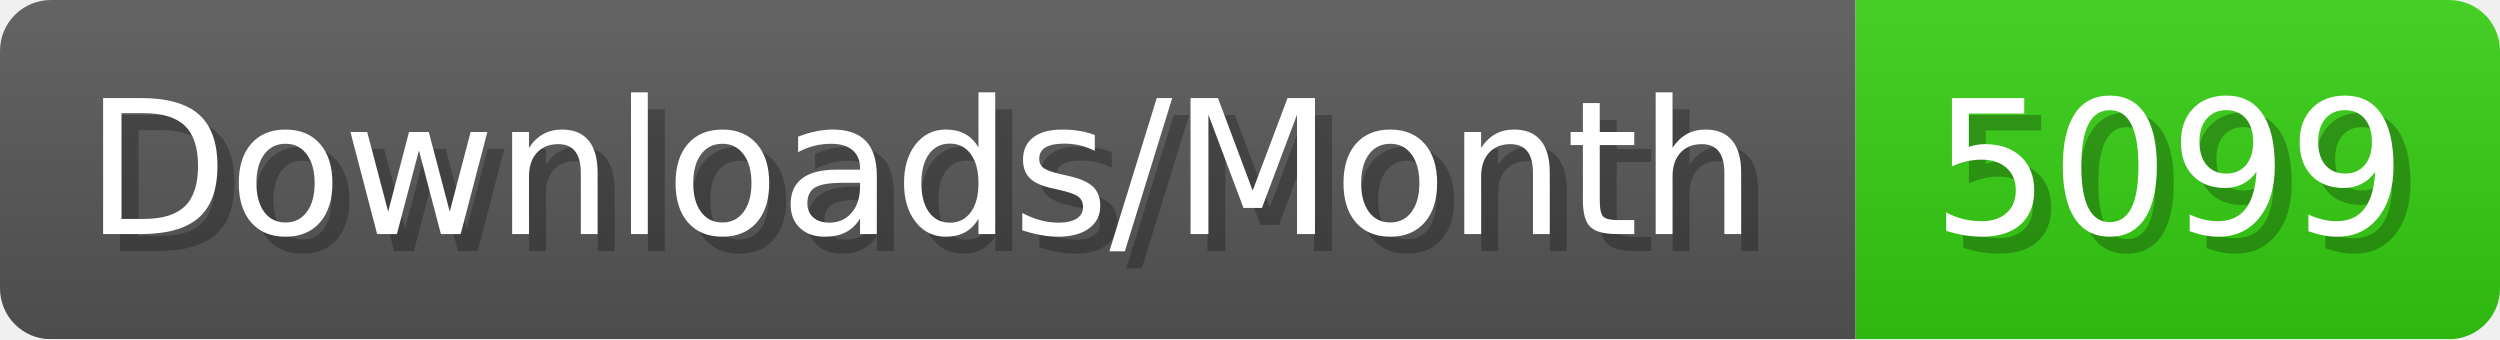
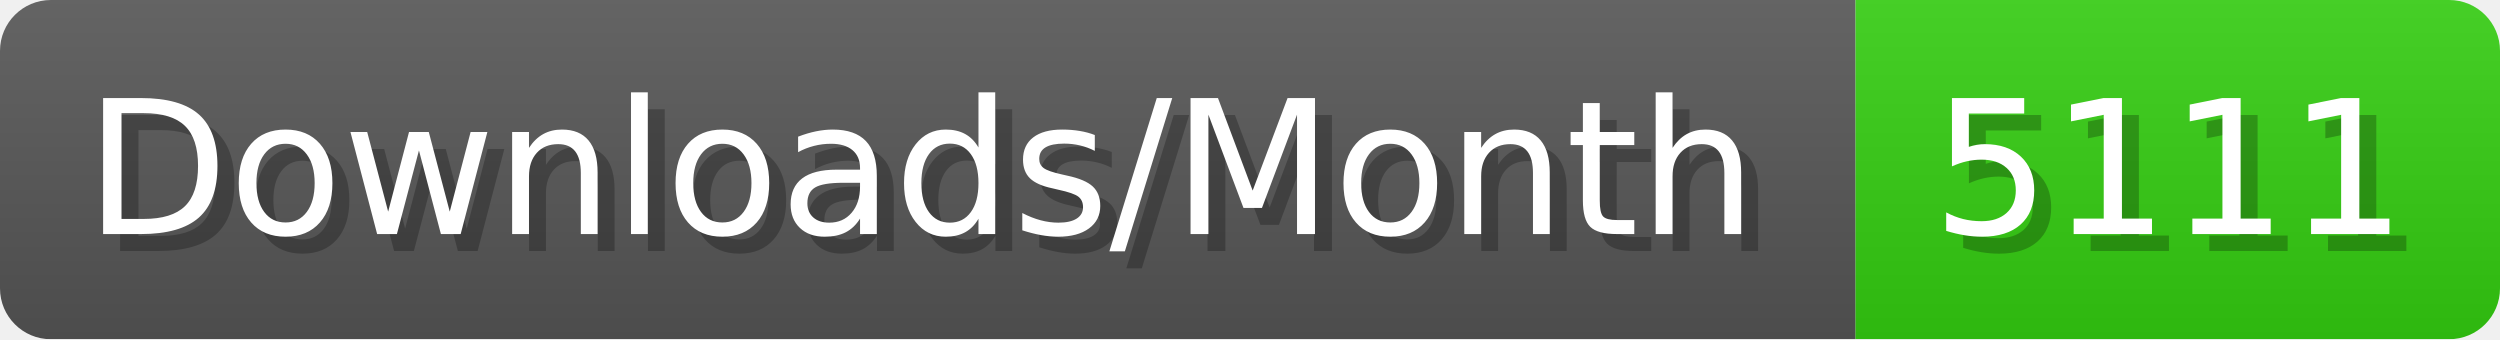
- <svg xmlns="http://www.w3.org/2000/svg" width="147.4" height="20" viewBox="0 0 1474 200" role="img" aria-label="Downloads/Month: 5099">
+ <svg xmlns="http://www.w3.org/2000/svg" width="147.4" height="20" viewBox="0 0 1474 200" role="img" aria-label="Downloads/Month: 5111">
  <linearGradient id="YlXUI" x2="0" y2="100%">
    <stop offset="0" stop-opacity=".1" stop-color="#EEE" />
    <stop offset="1" stop-opacity=".1" />
  </linearGradient>
  <mask id="JHhop">
    <rect width="1474" height="200" rx="30" fill="#FFF" />
  </mask>
  <g mask="url(#JHhop)">
    <rect width="1094" height="200" fill="#555" />
    <rect width="380" height="200" fill="#3C1" x="1094" />
    <rect width="1474" height="200" fill="url(#YlXUI)" />
  </g>
  <g aria-hidden="true" fill="#fff" text-anchor="start" font-family="Verdana,DejaVu Sans,sans-serif" font-size="110">
    <text x="60" y="148" textLength="994" fill="#000" opacity="0.25">Downloads/Month</text>
    <text x="50" y="138" textLength="994">Downloads/Month</text>
-     <text x="1149" y="148" textLength="280" fill="#000" opacity="0.25">5099</text>
-     <text x="1139" y="138" textLength="280">5099</text>
+     <text x="1149" y="148" textLength="280" fill="#000" opacity="0.25">5111</text>
+     <text x="1139" y="138" textLength="280">5111</text>
  </g>
</svg>
